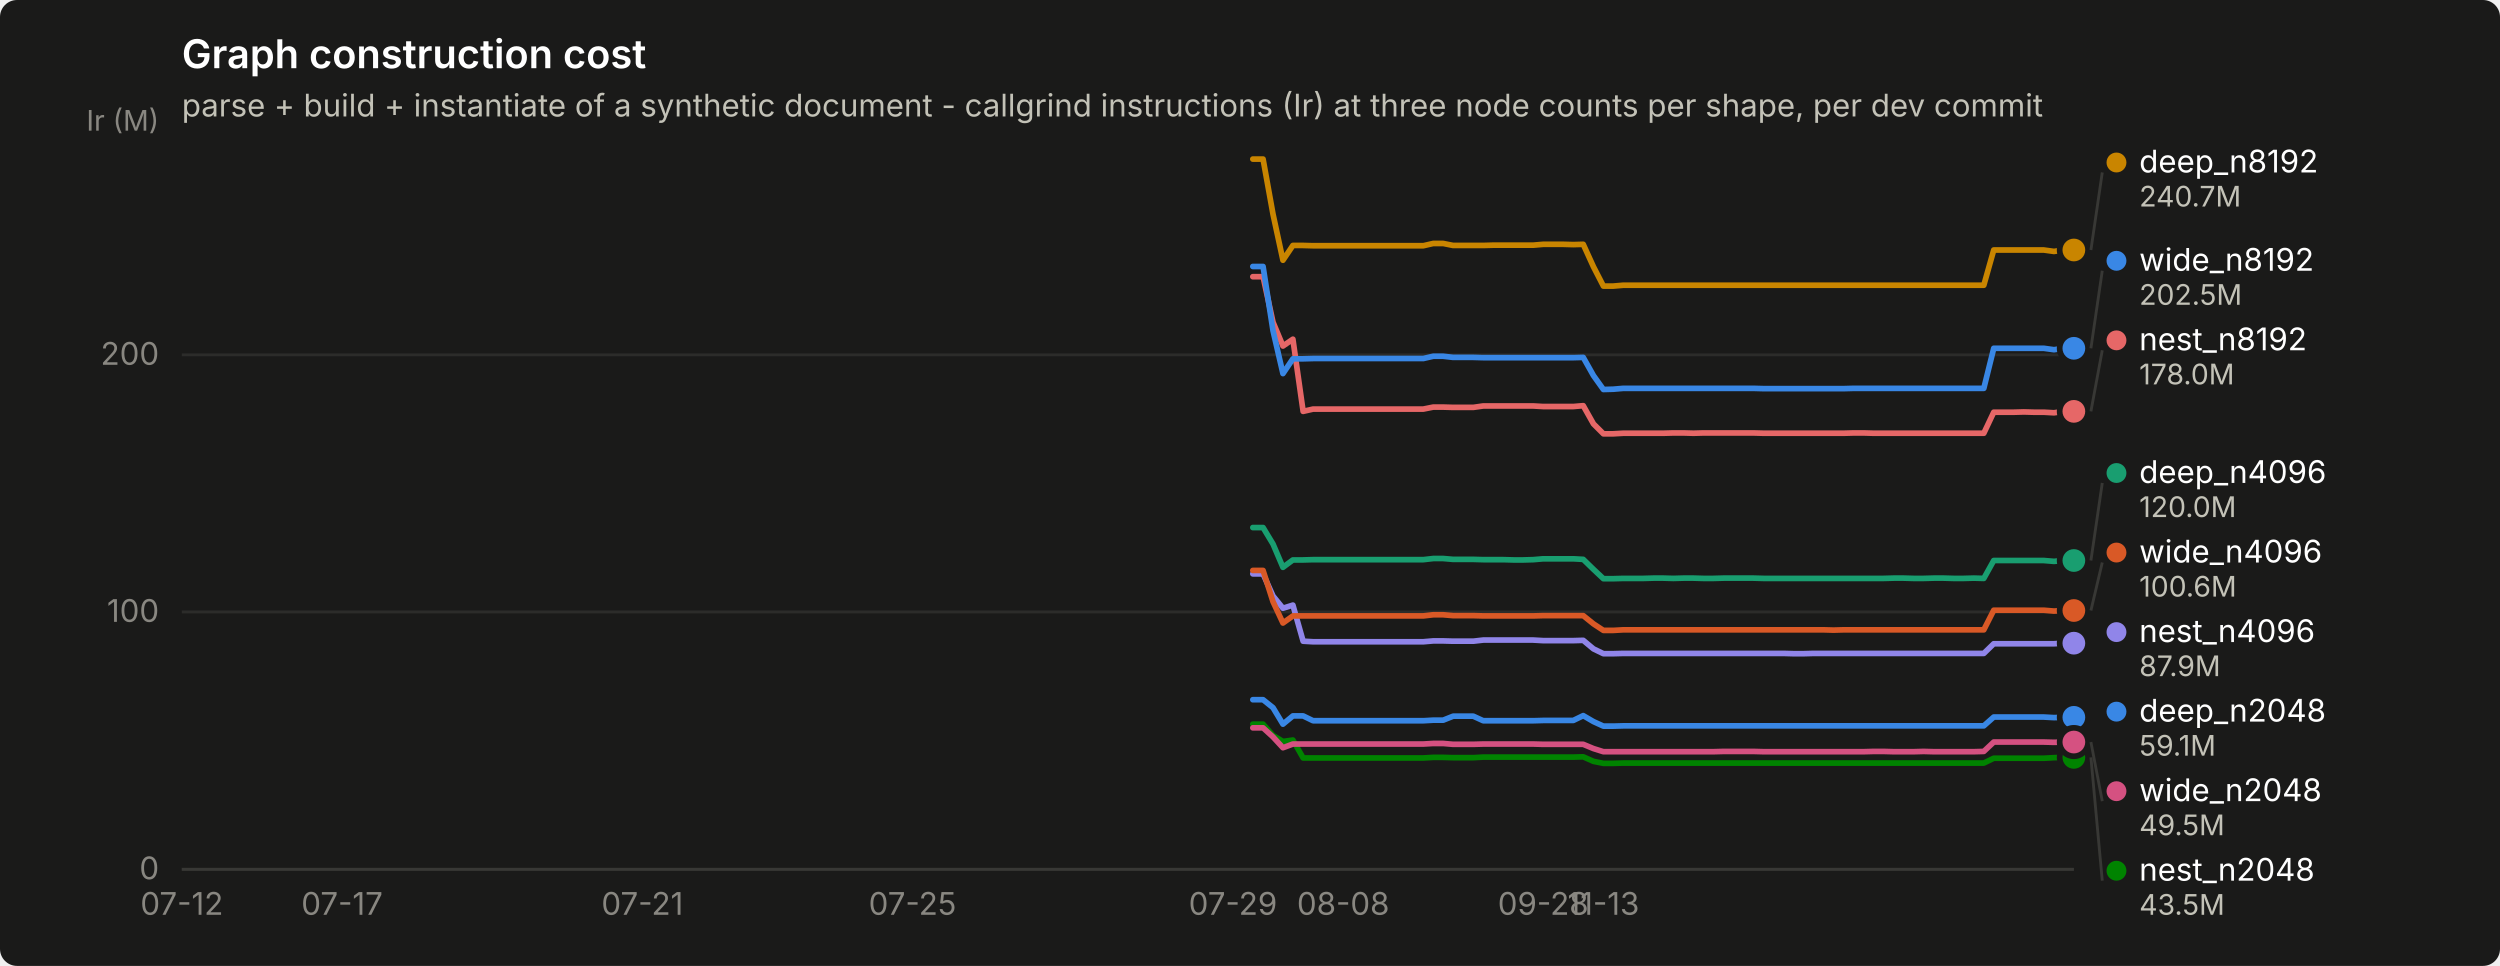
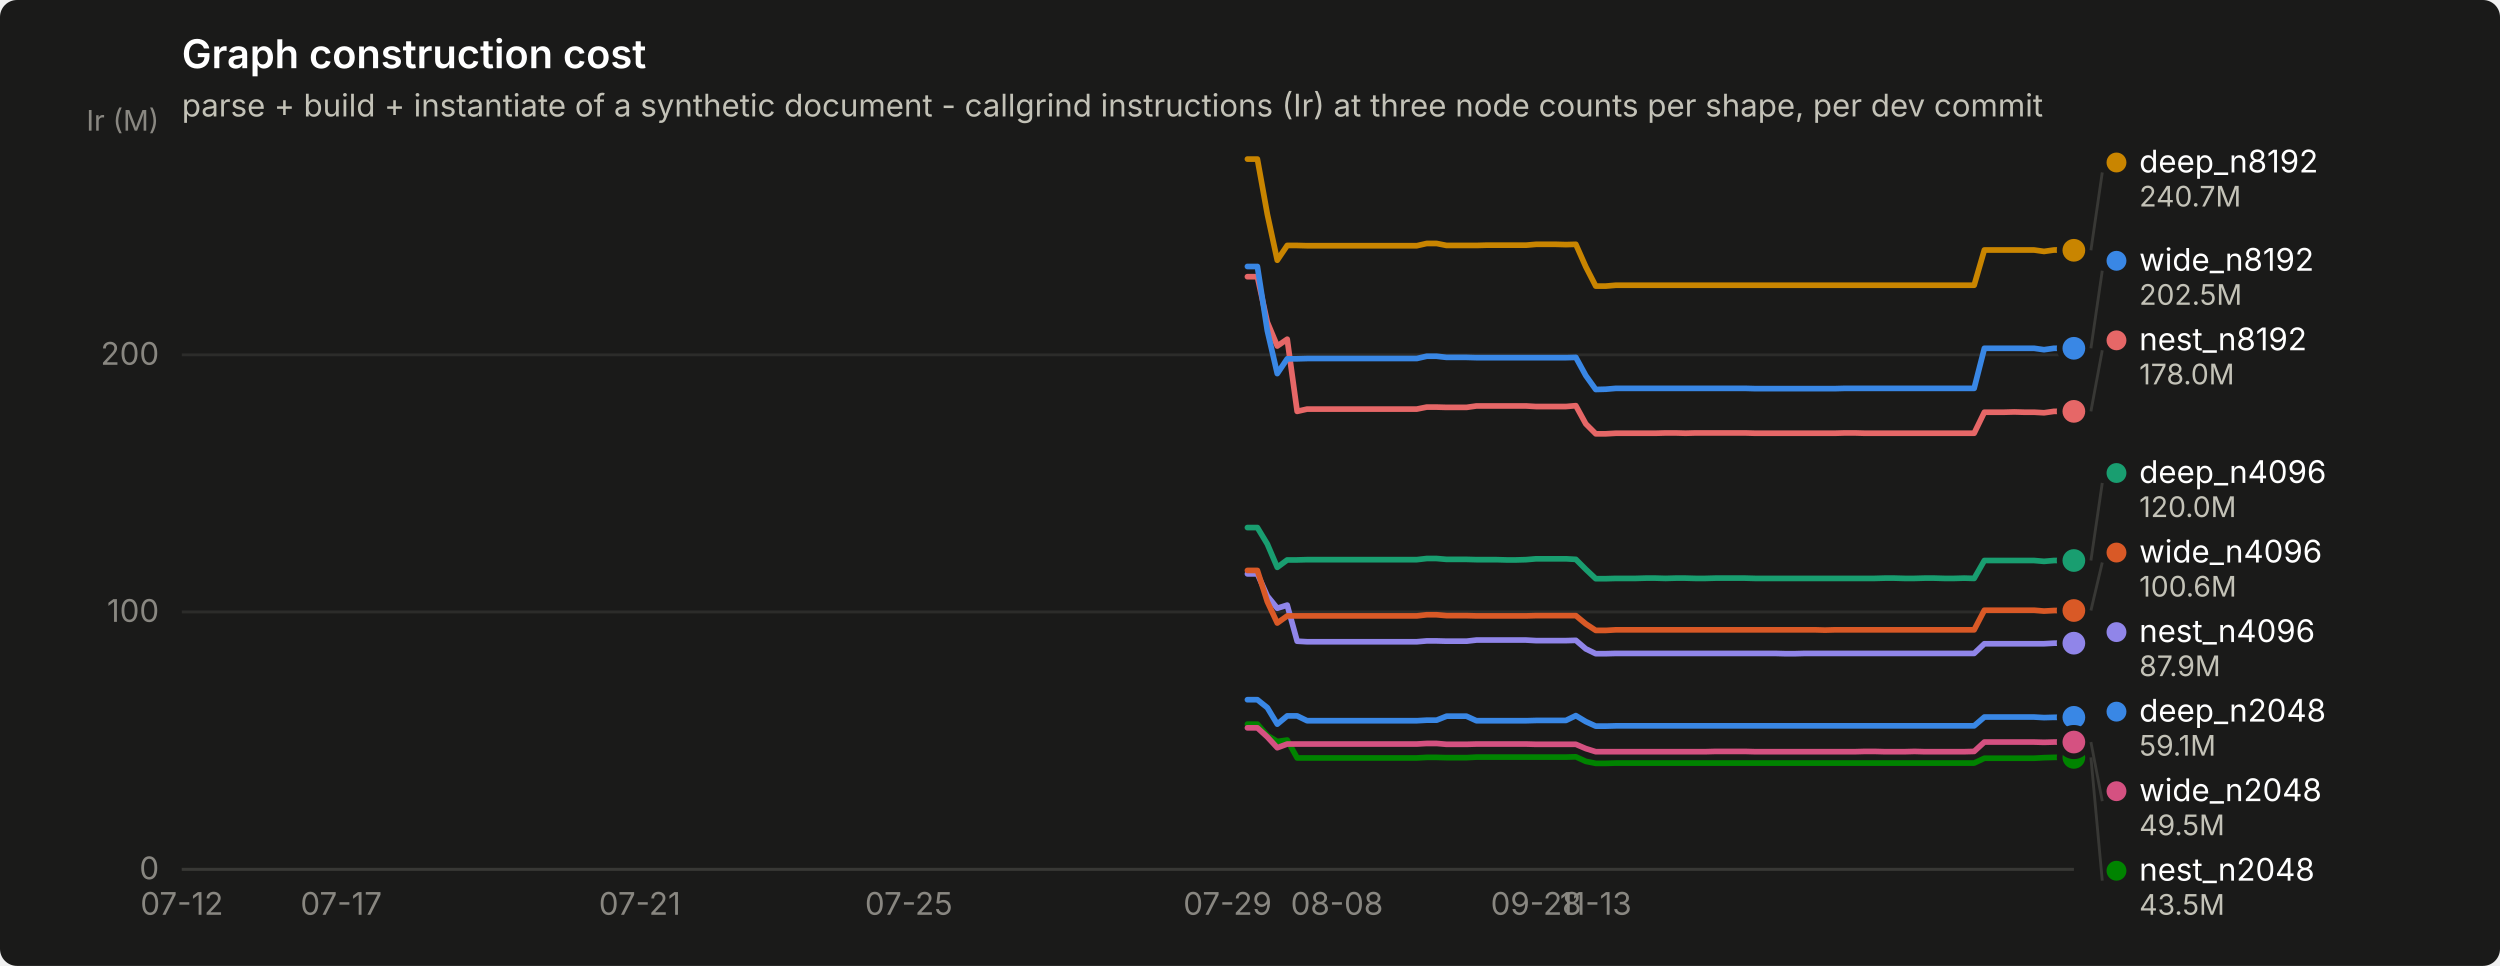
<svg xmlns="http://www.w3.org/2000/svg" width="880" height="340" viewBox="0 0 880 340" role="img" aria-label="Graph construction cost">
  <rect width="880" height="340" rx="6" fill="#1a1a19" />
  <text x="64" y="24" font-family="system-ui, -apple-system, &quot;Segoe UI&quot;, sans-serif" font-size="14" font-weight="600" fill="#ffffff">Graph construction cost</text>
  <text x="64" y="41" font-family="system-ui, -apple-system, &quot;Segoe UI&quot;, sans-serif" font-size="11" fill="#c3c2b7">parse + build + instantiate of a synthetic document - callgrind instructions (Ir) at three node counts per shape, per dev commit</text>
  <line x1="64" y1="306.0" x2="730" y2="306.0" stroke="#2c2c2a" stroke-width="1" />
  <text x="56" y="309.5" text-anchor="end" font-family="system-ui, -apple-system, &quot;Segoe UI&quot;, sans-serif" font-size="11" style="font-variant-numeric: tabular-nums" fill="#898781">0</text>
  <line x1="64" y1="215.4" x2="730" y2="215.4" stroke="#2c2c2a" stroke-width="1" />
  <text x="56" y="218.9" text-anchor="end" font-family="system-ui, -apple-system, &quot;Segoe UI&quot;, sans-serif" font-size="11" style="font-variant-numeric: tabular-nums" fill="#898781">100</text>
  <line x1="64" y1="124.9" x2="730" y2="124.9" stroke="#2c2c2a" stroke-width="1" />
  <text x="56" y="128.4" text-anchor="end" font-family="system-ui, -apple-system, &quot;Segoe UI&quot;, sans-serif" font-size="11" style="font-variant-numeric: tabular-nums" fill="#898781">200</text>
  <text x="56" y="46" text-anchor="end" font-family="system-ui, -apple-system, &quot;Segoe UI&quot;, sans-serif" font-size="10" fill="#898781">Ir (M)</text>
  <line x1="64" y1="306" x2="730" y2="306" stroke="#383835" stroke-width="1" />
  <text x="64.0" y="322" text-anchor="middle" font-family="system-ui, -apple-system, &quot;Segoe UI&quot;, sans-serif" font-size="11" style="font-variant-numeric: tabular-nums" fill="#898781">07-12</text>
-   <text x="120.4" y="322" text-anchor="middle" font-family="system-ui, -apple-system, &quot;Segoe UI&quot;, sans-serif" font-size="11" style="font-variant-numeric: tabular-nums" fill="#898781">07-17</text>
-   <text x="226.1" y="322" text-anchor="middle" font-family="system-ui, -apple-system, &quot;Segoe UI&quot;, sans-serif" font-size="11" style="font-variant-numeric: tabular-nums" fill="#898781">07-21</text>
-   <text x="321.2" y="322" text-anchor="middle" font-family="system-ui, -apple-system, &quot;Segoe UI&quot;, sans-serif" font-size="11" style="font-variant-numeric: tabular-nums" fill="#898781">07-25</text>
-   <text x="434.0" y="322" text-anchor="middle" font-family="system-ui, -apple-system, &quot;Segoe UI&quot;, sans-serif" font-size="11" style="font-variant-numeric: tabular-nums" fill="#898781">07-29</text>
-   <text x="472.8" y="322" text-anchor="middle" font-family="system-ui, -apple-system, &quot;Segoe UI&quot;, sans-serif" font-size="11" style="font-variant-numeric: tabular-nums" fill="#898781">08-08</text>
-   <text x="543.2" y="322" text-anchor="middle" font-family="system-ui, -apple-system, &quot;Segoe UI&quot;, sans-serif" font-size="11" style="font-variant-numeric: tabular-nums" fill="#898781">09-28</text>
-   <text x="564.4" y="322" text-anchor="middle" font-family="system-ui, -apple-system, &quot;Segoe UI&quot;, sans-serif" font-size="11" style="font-variant-numeric: tabular-nums" fill="#898781">11-13</text>
-   <path d="M441.0,246.3 L444.6,246.3 L448.1,249.1 L451.6,254.9 L455.1,252.0 L458.7,252.0 L462.2,253.7 L465.7,253.7 L469.2,253.7 L472.8,253.7 L476.3,253.7 L479.8,253.7 L483.3,253.7 L486.9,253.7 L490.4,253.7 L493.9,253.7 L497.4,253.7 L501.0,253.7 L504.5,253.5 L508.0,253.5 L511.5,252.1 L515.0,252.1 L518.6,252.1 L522.1,253.7 L525.6,253.7 L529.1,253.7 L532.7,253.7 L536.2,253.7 L539.7,253.7 L543.2,253.6 L546.8,253.6 L550.3,253.6 L553.8,253.6 L557.3,251.9 L560.9,254.0 L564.4,255.6 L567.9,255.6 L571.4,255.5 L575.0,255.5 L578.5,255.5 L582.0,255.5 L585.5,255.5 L589.0,255.5 L592.6,255.5 L596.1,255.5 L599.6,255.5 L603.1,255.5 L606.7,255.5 L610.2,255.5 L613.7,255.5 L617.2,255.5 L620.8,255.5 L624.3,255.5 L627.8,255.5 L631.3,255.5 L634.9,255.5 L638.4,255.5 L641.9,255.5 L645.4,255.5 L649.0,255.5 L652.5,255.5 L656.0,255.5 L659.5,255.5 L663.0,255.5 L666.6,255.5 L670.1,255.5 L673.6,255.5 L677.1,255.5 L680.7,255.5 L684.2,255.5 L687.7,255.5 L691.2,255.5 L694.8,255.5 L698.3,255.5 L701.8,252.4 L705.3,252.4 L708.9,252.4 L712.4,252.4 L715.9,252.4 L719.4,252.4 L723.0,252.6 L726.5,252.5 L730.0,252.5" fill="none" stroke="#3987e5" stroke-width="2" stroke-linejoin="round" stroke-linecap="round" />
+   <text x="120.1" y="322" text-anchor="middle" font-family="system-ui, -apple-system, &quot;Segoe UI&quot;, sans-serif" font-size="11" style="font-variant-numeric: tabular-nums" fill="#898781">07-17</text>
+   <text x="225.2" y="322" text-anchor="middle" font-family="system-ui, -apple-system, &quot;Segoe UI&quot;, sans-serif" font-size="11" style="font-variant-numeric: tabular-nums" fill="#898781">07-21</text>
+   <text x="319.9" y="322" text-anchor="middle" font-family="system-ui, -apple-system, &quot;Segoe UI&quot;, sans-serif" font-size="11" style="font-variant-numeric: tabular-nums" fill="#898781">07-25</text>
+   <text x="432.1" y="322" text-anchor="middle" font-family="system-ui, -apple-system, &quot;Segoe UI&quot;, sans-serif" font-size="11" style="font-variant-numeric: tabular-nums" fill="#898781">07-29</text>
+   <text x="470.6" y="322" text-anchor="middle" font-family="system-ui, -apple-system, &quot;Segoe UI&quot;, sans-serif" font-size="11" style="font-variant-numeric: tabular-nums" fill="#898781">08-08</text>
+   <text x="540.7" y="322" text-anchor="middle" font-family="system-ui, -apple-system, &quot;Segoe UI&quot;, sans-serif" font-size="11" style="font-variant-numeric: tabular-nums" fill="#898781">09-28</text>
+   <text x="561.7" y="322" text-anchor="middle" font-family="system-ui, -apple-system, &quot;Segoe UI&quot;, sans-serif" font-size="11" style="font-variant-numeric: tabular-nums" fill="#898781">11-13</text>
+   <path d="M439.1,246.3 L442.6,246.3 L446.1,249.1 L449.6,254.9 L453.1,252.0 L456.6,252.0 L460.1,253.7 L463.6,253.7 L467.1,253.7 L470.6,253.7 L474.1,253.7 L477.6,253.7 L481.1,253.7 L484.6,253.7 L488.1,253.7 L491.6,253.7 L495.1,253.7 L498.7,253.7 L502.2,253.5 L505.7,253.5 L509.2,252.1 L512.7,252.1 L516.2,252.1 L519.7,253.7 L523.2,253.7 L526.7,253.7 L530.2,253.7 L533.7,253.7 L537.2,253.7 L540.7,253.6 L544.2,253.6 L547.7,253.6 L551.2,253.6 L554.7,251.9 L558.2,254.0 L561.7,255.6 L565.3,255.6 L568.8,255.5 L572.3,255.5 L575.8,255.5 L579.3,255.5 L582.8,255.5 L586.3,255.5 L589.8,255.5 L593.3,255.5 L596.8,255.5 L600.3,255.5 L603.8,255.5 L607.3,255.5 L610.8,255.5 L614.3,255.5 L617.8,255.5 L621.3,255.5 L624.8,255.5 L628.3,255.5 L631.9,255.5 L635.4,255.5 L638.9,255.5 L642.4,255.5 L645.9,255.5 L649.4,255.5 L652.9,255.5 L656.4,255.5 L659.9,255.5 L663.4,255.5 L666.9,255.5 L670.4,255.5 L673.9,255.5 L677.4,255.5 L680.9,255.5 L684.4,255.5 L687.9,255.5 L691.4,255.5 L694.9,255.5 L698.5,252.4 L702.0,252.4 L705.5,252.4 L709.0,252.4 L712.5,252.4 L716.0,252.4 L719.5,252.6 L723.0,252.5 L726.5,252.5 L730.0,252.5" fill="none" stroke="#3987e5" stroke-width="2" stroke-linejoin="round" stroke-linecap="round" />
  <circle cx="730.0" cy="252.5" r="6" fill="#1a1a19" />
  <circle cx="730.0" cy="252.5" r="4" fill="#3987e5" />
-   <path d="M441.0,185.7 L444.6,185.7 L448.1,191.5 L451.6,199.7 L455.1,197.1 L458.7,197.1 L462.2,197.0 L465.7,197.0 L469.2,197.0 L472.8,197.0 L476.3,197.0 L479.8,197.0 L483.3,197.0 L486.9,197.0 L490.4,197.0 L493.9,197.0 L497.4,197.0 L501.0,197.0 L504.5,196.6 L508.0,196.6 L511.5,196.9 L515.0,196.9 L518.6,196.9 L522.1,197.0 L525.6,197.0 L529.1,197.0 L532.7,197.1 L536.2,197.1 L539.7,197.0 L543.2,196.7 L546.8,196.7 L550.3,196.7 L553.8,196.7 L557.3,196.9 L560.9,200.4 L564.4,203.7 L567.9,203.7 L571.4,203.6 L575.0,203.6 L578.5,203.6 L582.0,203.5 L585.5,203.5 L589.0,203.6 L592.6,203.5 L596.1,203.5 L599.6,203.6 L603.1,203.6 L606.7,203.5 L610.2,203.5 L613.7,203.5 L617.2,203.5 L620.8,203.6 L624.3,203.6 L627.8,203.6 L631.3,203.6 L634.9,203.6 L638.4,203.6 L641.9,203.6 L645.4,203.6 L649.0,203.6 L652.5,203.6 L656.0,203.6 L659.5,203.6 L663.0,203.6 L666.6,203.5 L670.1,203.5 L673.6,203.6 L677.1,203.6 L680.7,203.5 L684.2,203.5 L687.7,203.6 L691.2,203.6 L694.8,203.5 L698.3,203.6 L701.8,197.3 L705.3,197.3 L708.9,197.3 L712.4,197.3 L715.9,197.3 L719.4,197.3 L723.0,197.6 L726.5,197.3 L730.0,197.3" fill="none" stroke="#199e70" stroke-width="2" stroke-linejoin="round" stroke-linecap="round" />
+   <path d="M439.1,185.7 L442.6,185.7 L446.1,191.5 L449.6,199.7 L453.1,197.1 L456.6,197.1 L460.1,197.0 L463.6,197.0 L467.1,197.0 L470.6,197.0 L474.1,197.0 L477.6,197.0 L481.1,197.0 L484.6,197.0 L488.1,197.0 L491.6,197.0 L495.1,197.0 L498.7,197.0 L502.2,196.6 L505.7,196.6 L509.2,196.9 L512.7,196.9 L516.2,196.9 L519.7,197.0 L523.2,197.0 L526.7,197.0 L530.2,197.1 L533.7,197.1 L537.2,197.0 L540.7,196.7 L544.2,196.7 L547.7,196.7 L551.2,196.7 L554.7,196.9 L558.2,200.4 L561.7,203.7 L565.3,203.7 L568.8,203.6 L572.3,203.6 L575.8,203.6 L579.3,203.5 L582.8,203.5 L586.3,203.6 L589.8,203.5 L593.3,203.5 L596.8,203.6 L600.3,203.6 L603.8,203.5 L607.3,203.5 L610.8,203.5 L614.3,203.5 L617.8,203.6 L621.3,203.6 L624.8,203.6 L628.3,203.6 L631.9,203.6 L635.4,203.6 L638.9,203.6 L642.4,203.6 L645.9,203.6 L649.4,203.6 L652.9,203.6 L656.4,203.6 L659.9,203.6 L663.4,203.5 L666.9,203.5 L670.4,203.6 L673.9,203.6 L677.4,203.5 L680.9,203.5 L684.4,203.6 L687.9,203.6 L691.4,203.5 L694.9,203.6 L698.5,197.3 L702.0,197.3 L705.5,197.3 L709.0,197.3 L712.5,197.3 L716.0,197.3 L719.5,197.6 L723.0,197.3 L726.5,197.3 L730.0,197.3" fill="none" stroke="#199e70" stroke-width="2" stroke-linejoin="round" stroke-linecap="round" />
  <circle cx="730.0" cy="197.3" r="6" fill="#1a1a19" />
  <circle cx="730.0" cy="197.3" r="4" fill="#199e70" />
-   <path d="M441.0,56.0 L444.6,56.0 L448.1,75.4 L451.6,91.6 L455.1,86.4 L458.7,86.4 L462.2,86.5 L465.7,86.5 L469.2,86.5 L472.8,86.5 L476.3,86.5 L479.8,86.5 L483.3,86.5 L486.9,86.5 L490.4,86.5 L493.9,86.5 L497.4,86.5 L501.0,86.5 L504.5,85.7 L508.0,85.7 L511.5,86.4 L515.0,86.4 L518.6,86.4 L522.1,86.4 L525.6,86.3 L529.1,86.3 L532.7,86.3 L536.2,86.3 L539.7,86.3 L543.2,86.0 L546.8,86.0 L550.3,86.0 L553.8,86.1 L557.3,86.0 L560.9,93.9 L564.4,100.7 L567.9,100.7 L571.4,100.4 L575.0,100.4 L578.5,100.4 L582.0,100.4 L585.5,100.4 L589.0,100.4 L592.6,100.4 L596.1,100.4 L599.6,100.4 L603.1,100.4 L606.7,100.4 L610.2,100.4 L613.7,100.4 L617.2,100.4 L620.8,100.4 L624.3,100.4 L627.8,100.4 L631.3,100.4 L634.9,100.4 L638.4,100.4 L641.9,100.4 L645.4,100.4 L649.0,100.4 L652.5,100.4 L656.0,100.4 L659.5,100.4 L663.0,100.4 L666.6,100.4 L670.1,100.4 L673.6,100.4 L677.1,100.4 L680.7,100.4 L684.2,100.4 L687.7,100.4 L691.2,100.4 L694.8,100.4 L698.3,100.4 L701.8,88.0 L705.3,88.0 L708.9,88.0 L712.4,88.0 L715.9,88.0 L719.4,88.0 L723.0,88.5 L726.5,88.0 L730.0,88.0" fill="none" stroke="#c98500" stroke-width="2" stroke-linejoin="round" stroke-linecap="round" />
-   <circle cx="730.0" cy="88.0" r="6" fill="#1a1a19" />
-   <circle cx="730.0" cy="88.0" r="4" fill="#c98500" />
-   <path d="M441.0,254.9 L444.6,254.9 L448.1,258.9 L451.6,261.0 L455.1,260.5 L458.7,266.8 L462.2,266.8 L465.7,266.8 L469.2,266.8 L472.8,266.8 L476.3,266.8 L479.8,266.8 L483.3,266.8 L486.9,266.8 L490.4,266.8 L493.9,266.8 L497.4,266.8 L501.0,266.8 L504.5,266.6 L508.0,266.6 L511.5,266.7 L515.0,266.7 L518.6,266.7 L522.1,266.5 L525.6,266.5 L529.1,266.5 L532.7,266.5 L536.2,266.5 L539.7,266.5 L543.2,266.5 L546.8,266.5 L550.3,266.5 L553.8,266.5 L557.3,266.4 L560.9,268.0 L564.4,268.7 L567.9,268.7 L571.4,268.6 L575.0,268.6 L578.5,268.6 L582.0,268.6 L585.5,268.6 L589.0,268.6 L592.6,268.6 L596.1,268.6 L599.6,268.6 L603.1,268.6 L606.7,268.6 L610.2,268.6 L613.7,268.6 L617.2,268.6 L620.8,268.6 L624.3,268.6 L627.8,268.6 L631.3,268.6 L634.9,268.6 L638.4,268.6 L641.9,268.6 L645.4,268.6 L649.0,268.6 L652.5,268.6 L656.0,268.6 L659.5,268.6 L663.0,268.6 L666.6,268.6 L670.1,268.6 L673.6,268.6 L677.1,268.6 L680.7,268.6 L684.2,268.6 L687.7,268.6 L691.2,268.6 L694.8,268.6 L698.3,268.6 L701.8,266.9 L705.3,266.9 L708.9,266.9 L712.4,266.9 L715.9,266.9 L719.4,266.9 L723.0,266.7 L726.5,266.6 L730.0,266.6" fill="none" stroke="#008300" stroke-width="2" stroke-linejoin="round" stroke-linecap="round" />
+   <path d="M439.1,56.0 L442.6,56.0 L446.1,75.4 L449.6,91.6 L453.1,86.4 L456.6,86.4 L460.1,86.5 L463.6,86.5 L467.1,86.5 L470.6,86.5 L474.1,86.5 L477.6,86.5 L481.1,86.5 L484.6,86.5 L488.1,86.5 L491.6,86.5 L495.1,86.5 L498.7,86.5 L502.2,85.7 L505.7,85.7 L509.2,86.4 L512.7,86.4 L516.2,86.4 L519.7,86.4 L523.2,86.3 L526.7,86.3 L530.2,86.3 L533.7,86.3 L537.2,86.3 L540.7,86.0 L544.2,86.0 L547.7,86.0 L551.2,86.1 L554.7,86.0 L558.2,93.9 L561.7,100.7 L565.3,100.7 L568.8,100.4 L572.3,100.4 L575.8,100.4 L579.3,100.4 L582.8,100.4 L586.3,100.4 L589.8,100.4 L593.3,100.4 L596.8,100.4 L600.3,100.4 L603.8,100.4 L607.3,100.4 L610.8,100.4 L614.3,100.4 L617.8,100.4 L621.3,100.4 L624.8,100.4 L628.3,100.4 L631.9,100.4 L635.4,100.4 L638.9,100.4 L642.4,100.4 L645.9,100.4 L649.4,100.4 L652.9,100.4 L656.4,100.4 L659.9,100.4 L663.4,100.4 L666.9,100.4 L670.4,100.4 L673.9,100.4 L677.4,100.4 L680.9,100.4 L684.4,100.4 L687.9,100.4 L691.4,100.4 L694.9,100.4 L698.5,88.0 L702.0,88.0 L705.5,88.0 L709.0,88.0 L712.5,88.0 L716.0,88.0 L719.5,88.5 L723.0,88.0 L726.5,88.0 L730.0,88.1" fill="none" stroke="#c98500" stroke-width="2" stroke-linejoin="round" stroke-linecap="round" />
+   <circle cx="730.0" cy="88.1" r="6" fill="#1a1a19" />
+   <circle cx="730.0" cy="88.1" r="4" fill="#c98500" />
+   <path d="M439.1,254.9 L442.6,254.9 L446.1,258.9 L449.6,261.0 L453.1,260.5 L456.6,266.8 L460.1,266.8 L463.6,266.8 L467.1,266.8 L470.6,266.8 L474.1,266.8 L477.6,266.8 L481.1,266.8 L484.6,266.8 L488.1,266.8 L491.6,266.8 L495.1,266.8 L498.7,266.8 L502.2,266.6 L505.7,266.6 L509.2,266.7 L512.7,266.7 L516.2,266.7 L519.7,266.5 L523.2,266.5 L526.7,266.5 L530.2,266.5 L533.7,266.5 L537.2,266.5 L540.7,266.5 L544.2,266.5 L547.7,266.5 L551.2,266.5 L554.7,266.4 L558.2,268.0 L561.7,268.7 L565.3,268.7 L568.8,268.6 L572.3,268.6 L575.8,268.6 L579.3,268.6 L582.8,268.6 L586.3,268.6 L589.8,268.6 L593.3,268.6 L596.8,268.6 L600.3,268.6 L603.8,268.6 L607.3,268.6 L610.8,268.6 L614.3,268.6 L617.8,268.6 L621.3,268.6 L624.8,268.6 L628.3,268.6 L631.9,268.6 L635.4,268.6 L638.9,268.6 L642.4,268.6 L645.9,268.6 L649.4,268.6 L652.9,268.6 L656.4,268.6 L659.9,268.6 L663.4,268.6 L666.9,268.6 L670.4,268.6 L673.9,268.6 L677.4,268.6 L680.9,268.6 L684.4,268.6 L687.9,268.6 L691.4,268.6 L694.9,268.6 L698.5,266.9 L702.0,266.9 L705.5,266.9 L709.0,266.9 L712.5,266.9 L716.0,266.9 L719.5,266.7 L723.0,266.6 L726.5,266.6 L730.0,266.6" fill="none" stroke="#008300" stroke-width="2" stroke-linejoin="round" stroke-linecap="round" />
  <circle cx="730.0" cy="266.6" r="6" fill="#1a1a19" />
  <circle cx="730.0" cy="266.6" r="4" fill="#008300" />
-   <path d="M441.0,202.0 L444.6,202.0 L448.1,209.8 L451.6,214.1 L455.1,213.0 L458.7,225.7 L462.2,225.9 L465.7,225.9 L469.2,225.9 L472.8,225.9 L476.3,225.9 L479.8,225.9 L483.3,225.9 L486.9,225.9 L490.4,225.9 L493.9,225.9 L497.4,225.9 L501.0,225.9 L504.5,225.6 L508.0,225.6 L511.5,225.7 L515.0,225.7 L518.6,225.7 L522.1,225.3 L525.6,225.3 L529.1,225.3 L532.7,225.3 L536.2,225.3 L539.7,225.3 L543.2,225.5 L546.8,225.5 L550.3,225.5 L553.8,225.5 L557.3,225.4 L560.9,228.4 L564.4,230.1 L567.9,230.1 L571.4,230.0 L575.0,230.0 L578.5,230.0 L582.0,230.0 L585.5,230.0 L589.0,230.0 L592.6,230.0 L596.1,230.0 L599.6,230.0 L603.1,230.0 L606.7,230.0 L610.2,230.0 L613.7,230.0 L617.2,230.0 L620.8,230.0 L624.3,230.0 L627.8,230.0 L631.3,230.1 L634.9,230.1 L638.4,230.0 L641.9,230.0 L645.4,230.0 L649.0,230.0 L652.5,230.0 L656.0,230.0 L659.5,230.0 L663.0,230.0 L666.6,230.0 L670.1,230.0 L673.6,230.0 L677.1,230.0 L680.7,230.0 L684.2,230.0 L687.7,230.0 L691.2,230.0 L694.8,230.0 L698.3,230.0 L701.8,226.6 L705.3,226.6 L708.9,226.6 L712.4,226.6 L715.9,226.6 L719.4,226.6 L723.0,226.6 L726.5,226.4 L730.0,226.4" fill="none" stroke="#9085e9" stroke-width="2" stroke-linejoin="round" stroke-linecap="round" />
+   <path d="M439.1,202.0 L442.6,202.0 L446.1,209.8 L449.6,214.1 L453.1,213.0 L456.6,225.7 L460.1,225.9 L463.6,225.9 L467.1,225.9 L470.6,225.9 L474.1,225.9 L477.6,225.9 L481.1,225.9 L484.6,225.9 L488.1,225.9 L491.6,225.9 L495.1,225.9 L498.7,225.9 L502.2,225.6 L505.7,225.6 L509.2,225.7 L512.7,225.7 L516.2,225.7 L519.7,225.3 L523.2,225.3 L526.7,225.3 L530.2,225.3 L533.7,225.3 L537.2,225.3 L540.7,225.5 L544.2,225.5 L547.7,225.5 L551.2,225.5 L554.7,225.4 L558.2,228.4 L561.7,230.1 L565.3,230.1 L568.8,230.0 L572.3,230.0 L575.8,230.0 L579.3,230.0 L582.8,230.0 L586.3,230.0 L589.8,230.0 L593.3,230.0 L596.8,230.0 L600.3,230.0 L603.8,230.0 L607.3,230.0 L610.8,230.0 L614.3,230.0 L617.8,230.0 L621.3,230.0 L624.8,230.0 L628.3,230.1 L631.9,230.1 L635.4,230.0 L638.9,230.0 L642.4,230.0 L645.9,230.0 L649.4,230.0 L652.9,230.0 L656.4,230.0 L659.9,230.0 L663.4,230.0 L666.9,230.0 L670.4,230.0 L673.9,230.0 L677.4,230.0 L680.9,230.0 L684.4,230.0 L687.9,230.0 L691.4,230.0 L694.9,230.0 L698.5,226.6 L702.0,226.6 L705.5,226.6 L709.0,226.6 L712.5,226.6 L716.0,226.6 L719.5,226.6 L723.0,226.4 L726.5,226.4 L730.0,226.4" fill="none" stroke="#9085e9" stroke-width="2" stroke-linejoin="round" stroke-linecap="round" />
  <circle cx="730.0" cy="226.4" r="6" fill="#1a1a19" />
  <circle cx="730.0" cy="226.4" r="4" fill="#9085e9" />
-   <path d="M441.0,97.4 L444.6,97.4 L448.1,113.4 L451.6,121.8 L455.1,119.4 L458.7,144.8 L462.2,144.0 L465.7,144.0 L469.2,144.0 L472.8,144.0 L476.3,144.0 L479.8,144.0 L483.3,144.0 L486.9,144.0 L490.4,144.0 L493.9,144.0 L497.4,144.0 L501.0,144.0 L504.5,143.3 L508.0,143.3 L511.5,143.4 L515.0,143.4 L518.6,143.4 L522.1,142.9 L525.6,142.9 L529.1,142.9 L532.7,142.9 L536.2,142.9 L539.7,142.9 L543.2,143.1 L546.8,143.1 L550.3,143.1 L553.8,143.1 L557.3,142.8 L560.9,149.2 L564.4,152.7 L567.9,152.7 L571.4,152.5 L575.0,152.5 L578.5,152.5 L582.0,152.5 L585.5,152.5 L589.0,152.4 L592.6,152.4 L596.1,152.5 L599.6,152.4 L603.1,152.4 L606.7,152.4 L610.2,152.4 L613.7,152.4 L617.2,152.4 L620.8,152.5 L624.3,152.5 L627.8,152.5 L631.3,152.5 L634.9,152.5 L638.4,152.5 L641.9,152.5 L645.4,152.5 L649.0,152.5 L652.5,152.4 L656.0,152.4 L659.5,152.5 L663.0,152.5 L666.6,152.5 L670.1,152.5 L673.6,152.5 L677.1,152.5 L680.7,152.5 L684.2,152.5 L687.7,152.5 L691.2,152.5 L694.8,152.5 L698.3,152.5 L701.8,145.1 L705.3,145.1 L708.9,145.1 L712.4,145.0 L715.9,145.1 L719.4,145.1 L723.0,145.3 L726.5,144.8 L730.0,144.8" fill="none" stroke="#e66767" stroke-width="2" stroke-linejoin="round" stroke-linecap="round" />
+   <path d="M439.1,97.4 L442.6,97.4 L446.1,113.4 L449.6,121.8 L453.1,119.4 L456.6,144.8 L460.1,144.0 L463.6,144.0 L467.1,144.0 L470.6,144.0 L474.1,144.0 L477.6,144.0 L481.1,144.0 L484.6,144.0 L488.1,144.0 L491.6,144.0 L495.1,144.0 L498.7,144.0 L502.2,143.3 L505.7,143.3 L509.2,143.4 L512.7,143.4 L516.2,143.4 L519.7,142.9 L523.2,142.9 L526.7,142.9 L530.2,142.9 L533.7,142.9 L537.2,142.9 L540.7,143.1 L544.2,143.1 L547.7,143.1 L551.2,143.1 L554.7,142.8 L558.2,149.2 L561.7,152.7 L565.3,152.7 L568.8,152.5 L572.3,152.5 L575.8,152.5 L579.3,152.5 L582.8,152.5 L586.3,152.4 L589.8,152.4 L593.3,152.5 L596.8,152.4 L600.3,152.4 L603.8,152.4 L607.3,152.4 L610.8,152.4 L614.3,152.4 L617.8,152.5 L621.3,152.5 L624.8,152.5 L628.3,152.5 L631.9,152.5 L635.4,152.5 L638.9,152.5 L642.4,152.5 L645.9,152.5 L649.4,152.4 L652.9,152.4 L656.4,152.5 L659.9,152.5 L663.4,152.5 L666.9,152.5 L670.4,152.5 L673.9,152.5 L677.4,152.5 L680.9,152.5 L684.4,152.5 L687.9,152.5 L691.4,152.5 L694.9,152.5 L698.5,145.1 L702.0,145.1 L705.5,145.1 L709.0,145.0 L712.5,145.1 L716.0,145.1 L719.5,145.3 L723.0,144.8 L726.5,144.8 L730.0,144.8" fill="none" stroke="#e66767" stroke-width="2" stroke-linejoin="round" stroke-linecap="round" />
  <circle cx="730.0" cy="144.8" r="6" fill="#1a1a19" />
  <circle cx="730.0" cy="144.8" r="4" fill="#e66767" />
-   <path d="M441.0,256.2 L444.6,256.2 L448.1,259.4 L451.6,263.2 L455.1,261.9 L458.7,261.9 L462.2,261.9 L465.7,261.9 L469.2,261.9 L472.8,261.9 L476.3,261.9 L479.8,261.9 L483.3,261.9 L486.9,261.9 L490.4,261.9 L493.9,261.9 L497.4,261.9 L501.0,261.9 L504.5,261.7 L508.0,261.7 L511.5,262.0 L515.0,262.0 L518.6,262.0 L522.1,261.9 L525.6,261.9 L529.1,261.9 L532.7,261.9 L536.2,261.9 L539.7,261.9 L543.2,262.0 L546.8,262.0 L550.3,262.0 L553.8,262.0 L557.3,262.0 L560.9,263.5 L564.4,264.6 L567.9,264.6 L571.4,264.6 L575.0,264.6 L578.5,264.6 L582.0,264.6 L585.5,264.6 L589.0,264.6 L592.6,264.6 L596.1,264.6 L599.6,264.6 L603.1,264.6 L606.7,264.5 L610.2,264.5 L613.7,264.5 L617.2,264.5 L620.8,264.6 L624.3,264.6 L627.8,264.6 L631.3,264.6 L634.9,264.6 L638.4,264.6 L641.9,264.6 L645.4,264.6 L649.0,264.6 L652.5,264.6 L656.0,264.6 L659.5,264.5 L663.0,264.5 L666.6,264.6 L670.1,264.6 L673.6,264.6 L677.1,264.5 L680.7,264.6 L684.2,264.6 L687.7,264.6 L691.2,264.6 L694.8,264.6 L698.3,264.5 L701.8,261.2 L705.3,261.2 L708.9,261.2 L712.4,261.2 L715.9,261.2 L719.4,261.2 L723.0,261.3 L726.5,261.2 L730.0,261.2" fill="none" stroke="#d55181" stroke-width="2" stroke-linejoin="round" stroke-linecap="round" />
+   <path d="M439.1,256.2 L442.6,256.2 L446.1,259.4 L449.6,263.2 L453.1,261.9 L456.6,261.9 L460.1,261.9 L463.6,261.9 L467.1,261.9 L470.6,261.9 L474.1,261.9 L477.6,261.9 L481.1,261.9 L484.6,261.9 L488.1,261.9 L491.6,261.9 L495.1,261.9 L498.7,261.9 L502.2,261.7 L505.7,261.7 L509.2,262.0 L512.7,262.0 L516.2,262.0 L519.7,261.9 L523.2,261.9 L526.7,261.9 L530.2,261.9 L533.7,261.9 L537.2,261.9 L540.7,262.0 L544.2,262.0 L547.7,262.0 L551.2,262.0 L554.7,262.0 L558.2,263.5 L561.7,264.6 L565.3,264.6 L568.8,264.6 L572.3,264.6 L575.8,264.6 L579.3,264.6 L582.8,264.6 L586.3,264.6 L589.8,264.6 L593.3,264.6 L596.8,264.6 L600.3,264.6 L603.8,264.5 L607.3,264.5 L610.8,264.5 L614.3,264.5 L617.8,264.6 L621.3,264.6 L624.8,264.6 L628.3,264.6 L631.9,264.6 L635.4,264.6 L638.9,264.6 L642.4,264.6 L645.9,264.6 L649.4,264.6 L652.9,264.6 L656.4,264.5 L659.9,264.5 L663.4,264.6 L666.9,264.6 L670.4,264.6 L673.9,264.5 L677.4,264.6 L680.9,264.6 L684.4,264.6 L687.9,264.6 L691.4,264.6 L694.9,264.5 L698.5,261.2 L702.0,261.2 L705.5,261.2 L709.0,261.2 L712.5,261.2 L716.0,261.2 L719.5,261.3 L723.0,261.2 L726.5,261.2 L730.0,261.2" fill="none" stroke="#d55181" stroke-width="2" stroke-linejoin="round" stroke-linecap="round" />
  <circle cx="730.0" cy="261.2" r="6" fill="#1a1a19" />
  <circle cx="730.0" cy="261.2" r="4" fill="#d55181" />
-   <path d="M441.0,200.8 L444.6,200.8 L448.1,211.8 L451.6,219.3 L455.1,216.8 L458.7,216.8 L462.2,216.8 L465.7,216.8 L469.2,216.8 L472.8,216.8 L476.3,216.8 L479.8,216.8 L483.3,216.8 L486.9,216.8 L490.4,216.8 L493.9,216.8 L497.4,216.8 L501.0,216.8 L504.5,216.4 L508.0,216.4 L511.5,216.7 L515.0,216.7 L518.6,216.7 L522.1,216.8 L525.6,216.8 L529.1,216.8 L532.7,216.8 L536.2,216.8 L539.7,216.8 L543.2,216.7 L546.8,216.7 L550.3,216.7 L553.8,216.7 L557.3,216.7 L560.9,219.6 L564.4,221.9 L567.9,221.9 L571.4,221.7 L575.0,221.7 L578.5,221.7 L582.0,221.7 L585.5,221.7 L589.0,221.7 L592.6,221.7 L596.1,221.7 L599.6,221.7 L603.1,221.7 L606.7,221.7 L610.2,221.7 L613.7,221.7 L617.2,221.7 L620.8,221.7 L624.3,221.7 L627.8,221.7 L631.3,221.7 L634.9,221.7 L638.4,221.7 L641.9,221.7 L645.4,221.8 L649.0,221.7 L652.5,221.7 L656.0,221.7 L659.5,221.7 L663.0,221.7 L666.6,221.7 L670.1,221.7 L673.6,221.7 L677.1,221.7 L680.7,221.7 L684.2,221.7 L687.7,221.7 L691.2,221.7 L694.8,221.7 L698.3,221.7 L701.8,214.8 L705.3,214.8 L708.9,214.8 L712.4,214.8 L715.9,214.8 L719.4,214.8 L723.0,215.1 L726.5,214.9 L730.0,214.9" fill="none" stroke="#d95926" stroke-width="2" stroke-linejoin="round" stroke-linecap="round" />
+   <path d="M439.1,200.8 L442.6,200.8 L446.1,211.8 L449.6,219.3 L453.1,216.8 L456.6,216.8 L460.1,216.8 L463.6,216.8 L467.1,216.8 L470.6,216.8 L474.1,216.8 L477.6,216.8 L481.1,216.8 L484.6,216.8 L488.1,216.8 L491.6,216.8 L495.1,216.8 L498.7,216.8 L502.2,216.4 L505.7,216.4 L509.2,216.7 L512.7,216.7 L516.2,216.7 L519.7,216.8 L523.2,216.8 L526.7,216.8 L530.2,216.8 L533.7,216.8 L537.2,216.8 L540.7,216.7 L544.2,216.7 L547.7,216.7 L551.2,216.7 L554.7,216.7 L558.2,219.6 L561.7,221.9 L565.3,221.9 L568.8,221.7 L572.3,221.7 L575.8,221.7 L579.3,221.7 L582.8,221.7 L586.3,221.7 L589.8,221.7 L593.3,221.7 L596.8,221.7 L600.3,221.7 L603.8,221.7 L607.3,221.7 L610.8,221.7 L614.3,221.7 L617.8,221.7 L621.3,221.7 L624.8,221.7 L628.3,221.7 L631.9,221.7 L635.4,221.7 L638.9,221.7 L642.4,221.8 L645.9,221.7 L649.4,221.7 L652.9,221.7 L656.4,221.7 L659.9,221.7 L663.4,221.7 L666.9,221.7 L670.4,221.7 L673.9,221.7 L677.4,221.7 L680.9,221.7 L684.4,221.7 L687.9,221.7 L691.4,221.7 L694.9,221.7 L698.5,214.8 L702.0,214.8 L705.5,214.8 L709.0,214.8 L712.5,214.8 L716.0,214.8 L719.5,215.1 L723.0,214.9 L726.5,214.9 L730.0,214.9" fill="none" stroke="#d95926" stroke-width="2" stroke-linejoin="round" stroke-linecap="round" />
  <circle cx="730.0" cy="214.9" r="6" fill="#1a1a19" />
  <circle cx="730.0" cy="214.9" r="4" fill="#d95926" />
-   <path d="M441.0,93.8 L444.6,93.8 L448.1,116.4 L451.6,131.5 L455.1,126.3 L458.7,126.3 L462.2,126.2 L465.7,126.2 L469.2,126.2 L472.8,126.2 L476.3,126.2 L479.8,126.2 L483.3,126.2 L486.9,126.2 L490.4,126.2 L493.9,126.2 L497.4,126.2 L501.0,126.2 L504.5,125.4 L508.0,125.4 L511.5,125.8 L515.0,125.8 L518.6,125.8 L522.1,125.9 L525.6,125.9 L529.1,125.9 L532.7,125.9 L536.2,125.9 L539.7,125.9 L543.2,125.9 L546.8,125.9 L550.3,125.9 L553.8,125.9 L557.3,125.8 L560.9,132.2 L564.4,137.1 L567.9,137.0 L571.4,136.7 L575.0,136.7 L578.5,136.7 L582.0,136.7 L585.5,136.7 L589.0,136.7 L592.6,136.7 L596.1,136.7 L599.6,136.7 L603.1,136.7 L606.7,136.7 L610.2,136.7 L613.7,136.7 L617.2,136.7 L620.8,136.8 L624.3,136.8 L627.8,136.8 L631.3,136.8 L634.9,136.8 L638.4,136.8 L641.9,136.8 L645.4,136.8 L649.0,136.8 L652.5,136.7 L656.0,136.7 L659.5,136.7 L663.0,136.7 L666.6,136.7 L670.1,136.7 L673.6,136.7 L677.1,136.7 L680.7,136.7 L684.2,136.7 L687.7,136.7 L691.2,136.7 L694.8,136.7 L698.3,136.7 L701.8,122.6 L705.3,122.6 L708.9,122.6 L712.4,122.6 L715.9,122.6 L719.4,122.6 L723.0,123.1 L726.5,122.6 L730.0,122.6" fill="none" stroke="#3987e5" stroke-width="2" stroke-linejoin="round" stroke-linecap="round" />
+   <path d="M439.1,93.8 L442.6,93.8 L446.1,116.4 L449.6,131.5 L453.1,126.3 L456.6,126.3 L460.1,126.2 L463.6,126.2 L467.1,126.2 L470.6,126.2 L474.1,126.2 L477.6,126.2 L481.1,126.2 L484.6,126.2 L488.1,126.2 L491.6,126.2 L495.1,126.2 L498.7,126.2 L502.2,125.4 L505.7,125.4 L509.2,125.8 L512.7,125.8 L516.2,125.8 L519.7,125.9 L523.2,125.9 L526.7,125.9 L530.2,125.9 L533.7,125.9 L537.2,125.9 L540.7,125.9 L544.2,125.9 L547.7,125.9 L551.2,125.9 L554.7,125.8 L558.2,132.2 L561.7,137.1 L565.3,137.0 L568.8,136.7 L572.3,136.7 L575.8,136.7 L579.3,136.7 L582.8,136.7 L586.3,136.7 L589.8,136.7 L593.3,136.7 L596.8,136.7 L600.3,136.7 L603.8,136.7 L607.3,136.7 L610.8,136.7 L614.3,136.7 L617.8,136.8 L621.3,136.8 L624.8,136.8 L628.3,136.8 L631.9,136.8 L635.4,136.8 L638.9,136.8 L642.4,136.8 L645.9,136.8 L649.4,136.7 L652.9,136.7 L656.4,136.7 L659.9,136.7 L663.4,136.7 L666.9,136.7 L670.4,136.7 L673.9,136.7 L677.4,136.7 L680.9,136.7 L684.4,136.7 L687.9,136.7 L691.4,136.7 L694.9,136.7 L698.5,122.6 L702.0,122.6 L705.5,122.6 L709.0,122.6 L712.5,122.6 L716.0,122.6 L719.5,123.1 L723.0,122.6 L726.5,122.6 L730.0,122.6" fill="none" stroke="#3987e5" stroke-width="2" stroke-linejoin="round" stroke-linecap="round" />
  <circle cx="730.0" cy="122.6" r="6" fill="#1a1a19" />
  <circle cx="730.0" cy="122.6" r="4" fill="#3987e5" />
-   <line x1="736.0" y1="88.0" x2="740.0" y2="60.7" stroke="#383835" stroke-width="1" />
+   <line x1="736.0" y1="88.1" x2="740.0" y2="60.7" stroke="#383835" stroke-width="1" />
  <circle cx="745.0" cy="57.2" r="3.5" fill="#c98500" />
  <text x="753.0" y="60.7" font-family="system-ui, -apple-system, &quot;Segoe UI&quot;, sans-serif" font-size="11" fill="#ffffff">deep_n8192</text>
  <text x="753.0" y="72.7" font-family="system-ui, -apple-system, &quot;Segoe UI&quot;, sans-serif" font-size="10" style="font-variant-numeric: tabular-nums" fill="#c3c2b7">240.7M</text>
  <line x1="736.0" y1="122.6" x2="740.0" y2="95.3" stroke="#383835" stroke-width="1" />
  <circle cx="745.0" cy="91.8" r="3.5" fill="#3987e5" />
  <text x="753.0" y="95.3" font-family="system-ui, -apple-system, &quot;Segoe UI&quot;, sans-serif" font-size="11" fill="#ffffff">wide_n8192</text>
  <text x="753.0" y="107.3" font-family="system-ui, -apple-system, &quot;Segoe UI&quot;, sans-serif" font-size="10" style="font-variant-numeric: tabular-nums" fill="#c3c2b7">202.5M</text>
  <line x1="736.0" y1="144.8" x2="740.0" y2="123.3" stroke="#383835" stroke-width="1" />
  <circle cx="745.0" cy="119.8" r="3.5" fill="#e66767" />
  <text x="753.0" y="123.3" font-family="system-ui, -apple-system, &quot;Segoe UI&quot;, sans-serif" font-size="11" fill="#ffffff">nest_n8192</text>
  <text x="753.0" y="135.3" font-family="system-ui, -apple-system, &quot;Segoe UI&quot;, sans-serif" font-size="10" style="font-variant-numeric: tabular-nums" fill="#c3c2b7">178.0M</text>
  <line x1="736.0" y1="197.3" x2="740.0" y2="170.0" stroke="#383835" stroke-width="1" />
  <circle cx="745.0" cy="166.5" r="3.5" fill="#199e70" />
  <text x="753.0" y="170.0" font-family="system-ui, -apple-system, &quot;Segoe UI&quot;, sans-serif" font-size="11" fill="#ffffff">deep_n4096</text>
  <text x="753.0" y="182.0" font-family="system-ui, -apple-system, &quot;Segoe UI&quot;, sans-serif" font-size="10" style="font-variant-numeric: tabular-nums" fill="#c3c2b7">120.0M</text>
  <line x1="736.0" y1="214.9" x2="740.0" y2="198.0" stroke="#383835" stroke-width="1" />
  <circle cx="745.0" cy="194.5" r="3.5" fill="#d95926" />
  <text x="753.0" y="198.0" font-family="system-ui, -apple-system, &quot;Segoe UI&quot;, sans-serif" font-size="11" fill="#ffffff">wide_n4096</text>
  <text x="753.0" y="210.0" font-family="system-ui, -apple-system, &quot;Segoe UI&quot;, sans-serif" font-size="10" style="font-variant-numeric: tabular-nums" fill="#c3c2b7">100.6M</text>
  <circle cx="745.0" cy="222.5" r="3.5" fill="#9085e9" />
  <text x="753.0" y="226.0" font-family="system-ui, -apple-system, &quot;Segoe UI&quot;, sans-serif" font-size="11" fill="#ffffff">nest_n4096</text>
  <text x="753.0" y="238.0" font-family="system-ui, -apple-system, &quot;Segoe UI&quot;, sans-serif" font-size="10" style="font-variant-numeric: tabular-nums" fill="#c3c2b7">87.9M</text>
  <circle cx="745.0" cy="250.5" r="3.5" fill="#3987e5" />
  <text x="753.0" y="254.0" font-family="system-ui, -apple-system, &quot;Segoe UI&quot;, sans-serif" font-size="11" fill="#ffffff">deep_n2048</text>
  <text x="753.0" y="266.0" font-family="system-ui, -apple-system, &quot;Segoe UI&quot;, sans-serif" font-size="10" style="font-variant-numeric: tabular-nums" fill="#c3c2b7">59.1M</text>
  <line x1="736.0" y1="261.2" x2="740.0" y2="282.0" stroke="#383835" stroke-width="1" />
  <circle cx="745.0" cy="278.5" r="3.5" fill="#d55181" />
  <text x="753.0" y="282.0" font-family="system-ui, -apple-system, &quot;Segoe UI&quot;, sans-serif" font-size="11" fill="#ffffff">wide_n2048</text>
  <text x="753.0" y="294.0" font-family="system-ui, -apple-system, &quot;Segoe UI&quot;, sans-serif" font-size="10" style="font-variant-numeric: tabular-nums" fill="#c3c2b7">49.5M</text>
  <line x1="736.0" y1="266.6" x2="740.0" y2="310.0" stroke="#383835" stroke-width="1" />
  <circle cx="745.0" cy="306.5" r="3.5" fill="#008300" />
  <text x="753.0" y="310.0" font-family="system-ui, -apple-system, &quot;Segoe UI&quot;, sans-serif" font-size="11" fill="#ffffff">nest_n2048</text>
  <text x="753.0" y="322.0" font-family="system-ui, -apple-system, &quot;Segoe UI&quot;, sans-serif" font-size="10" style="font-variant-numeric: tabular-nums" fill="#c3c2b7">43.5M</text>
</svg>
